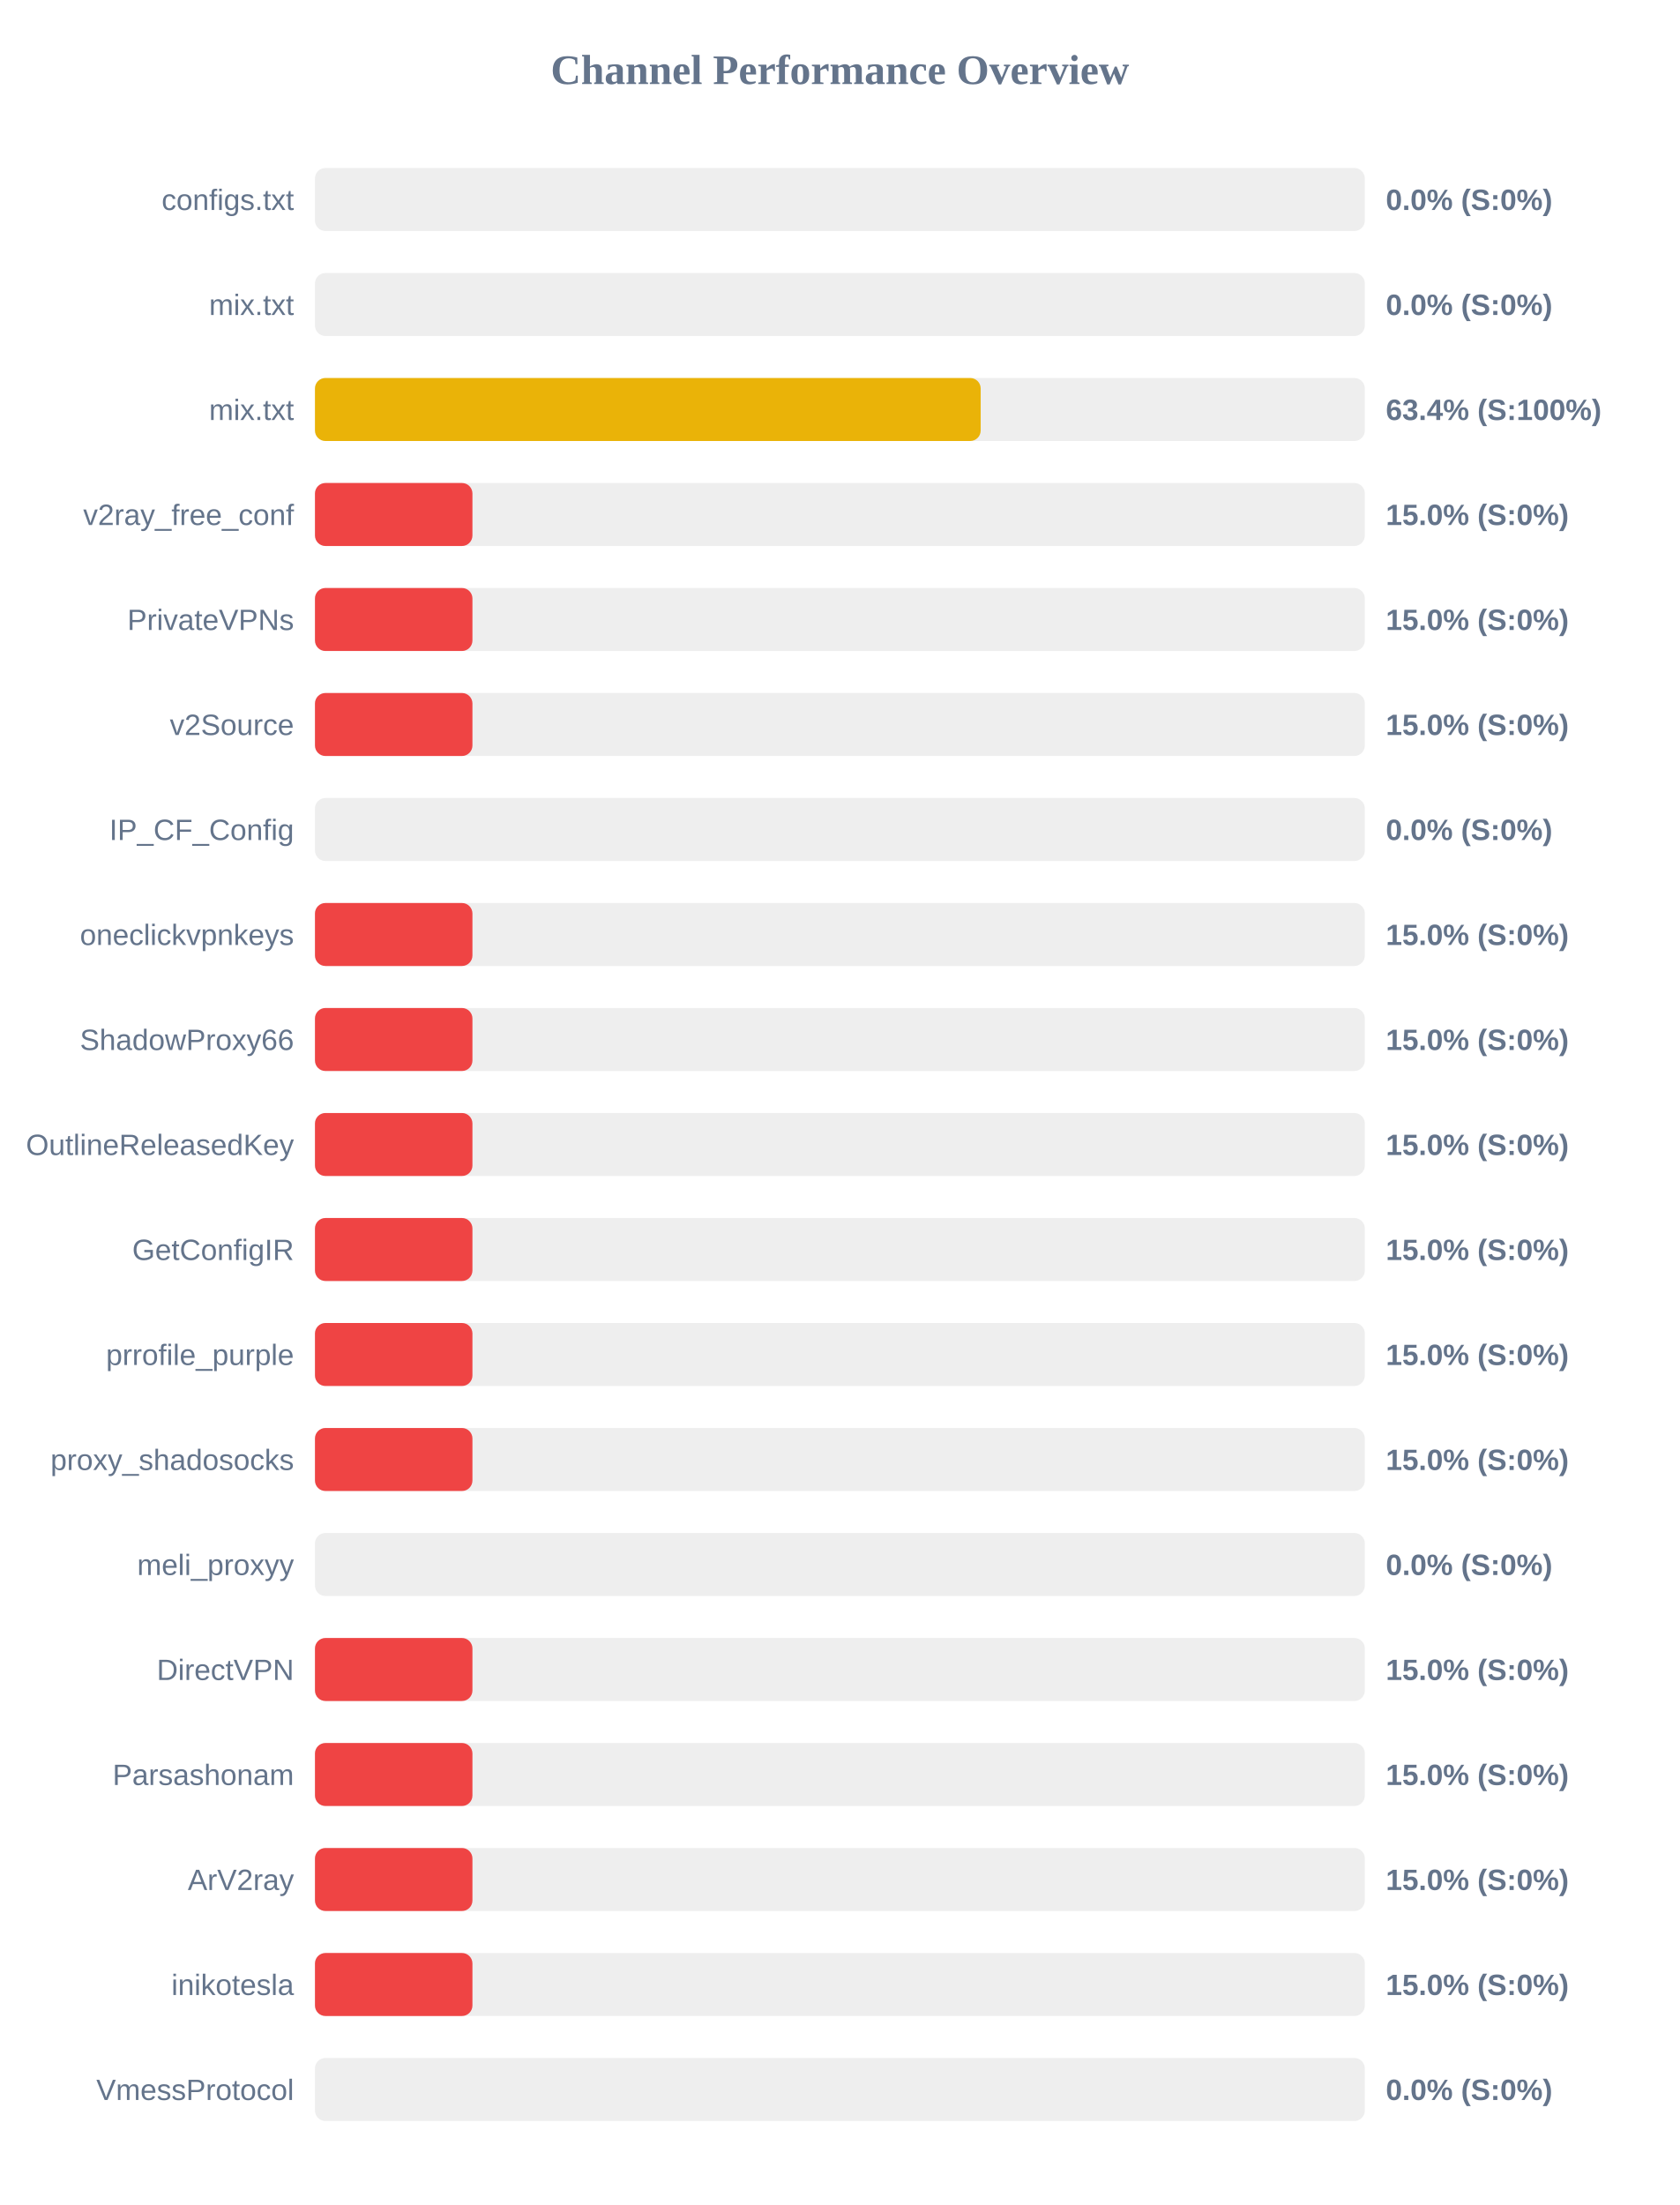
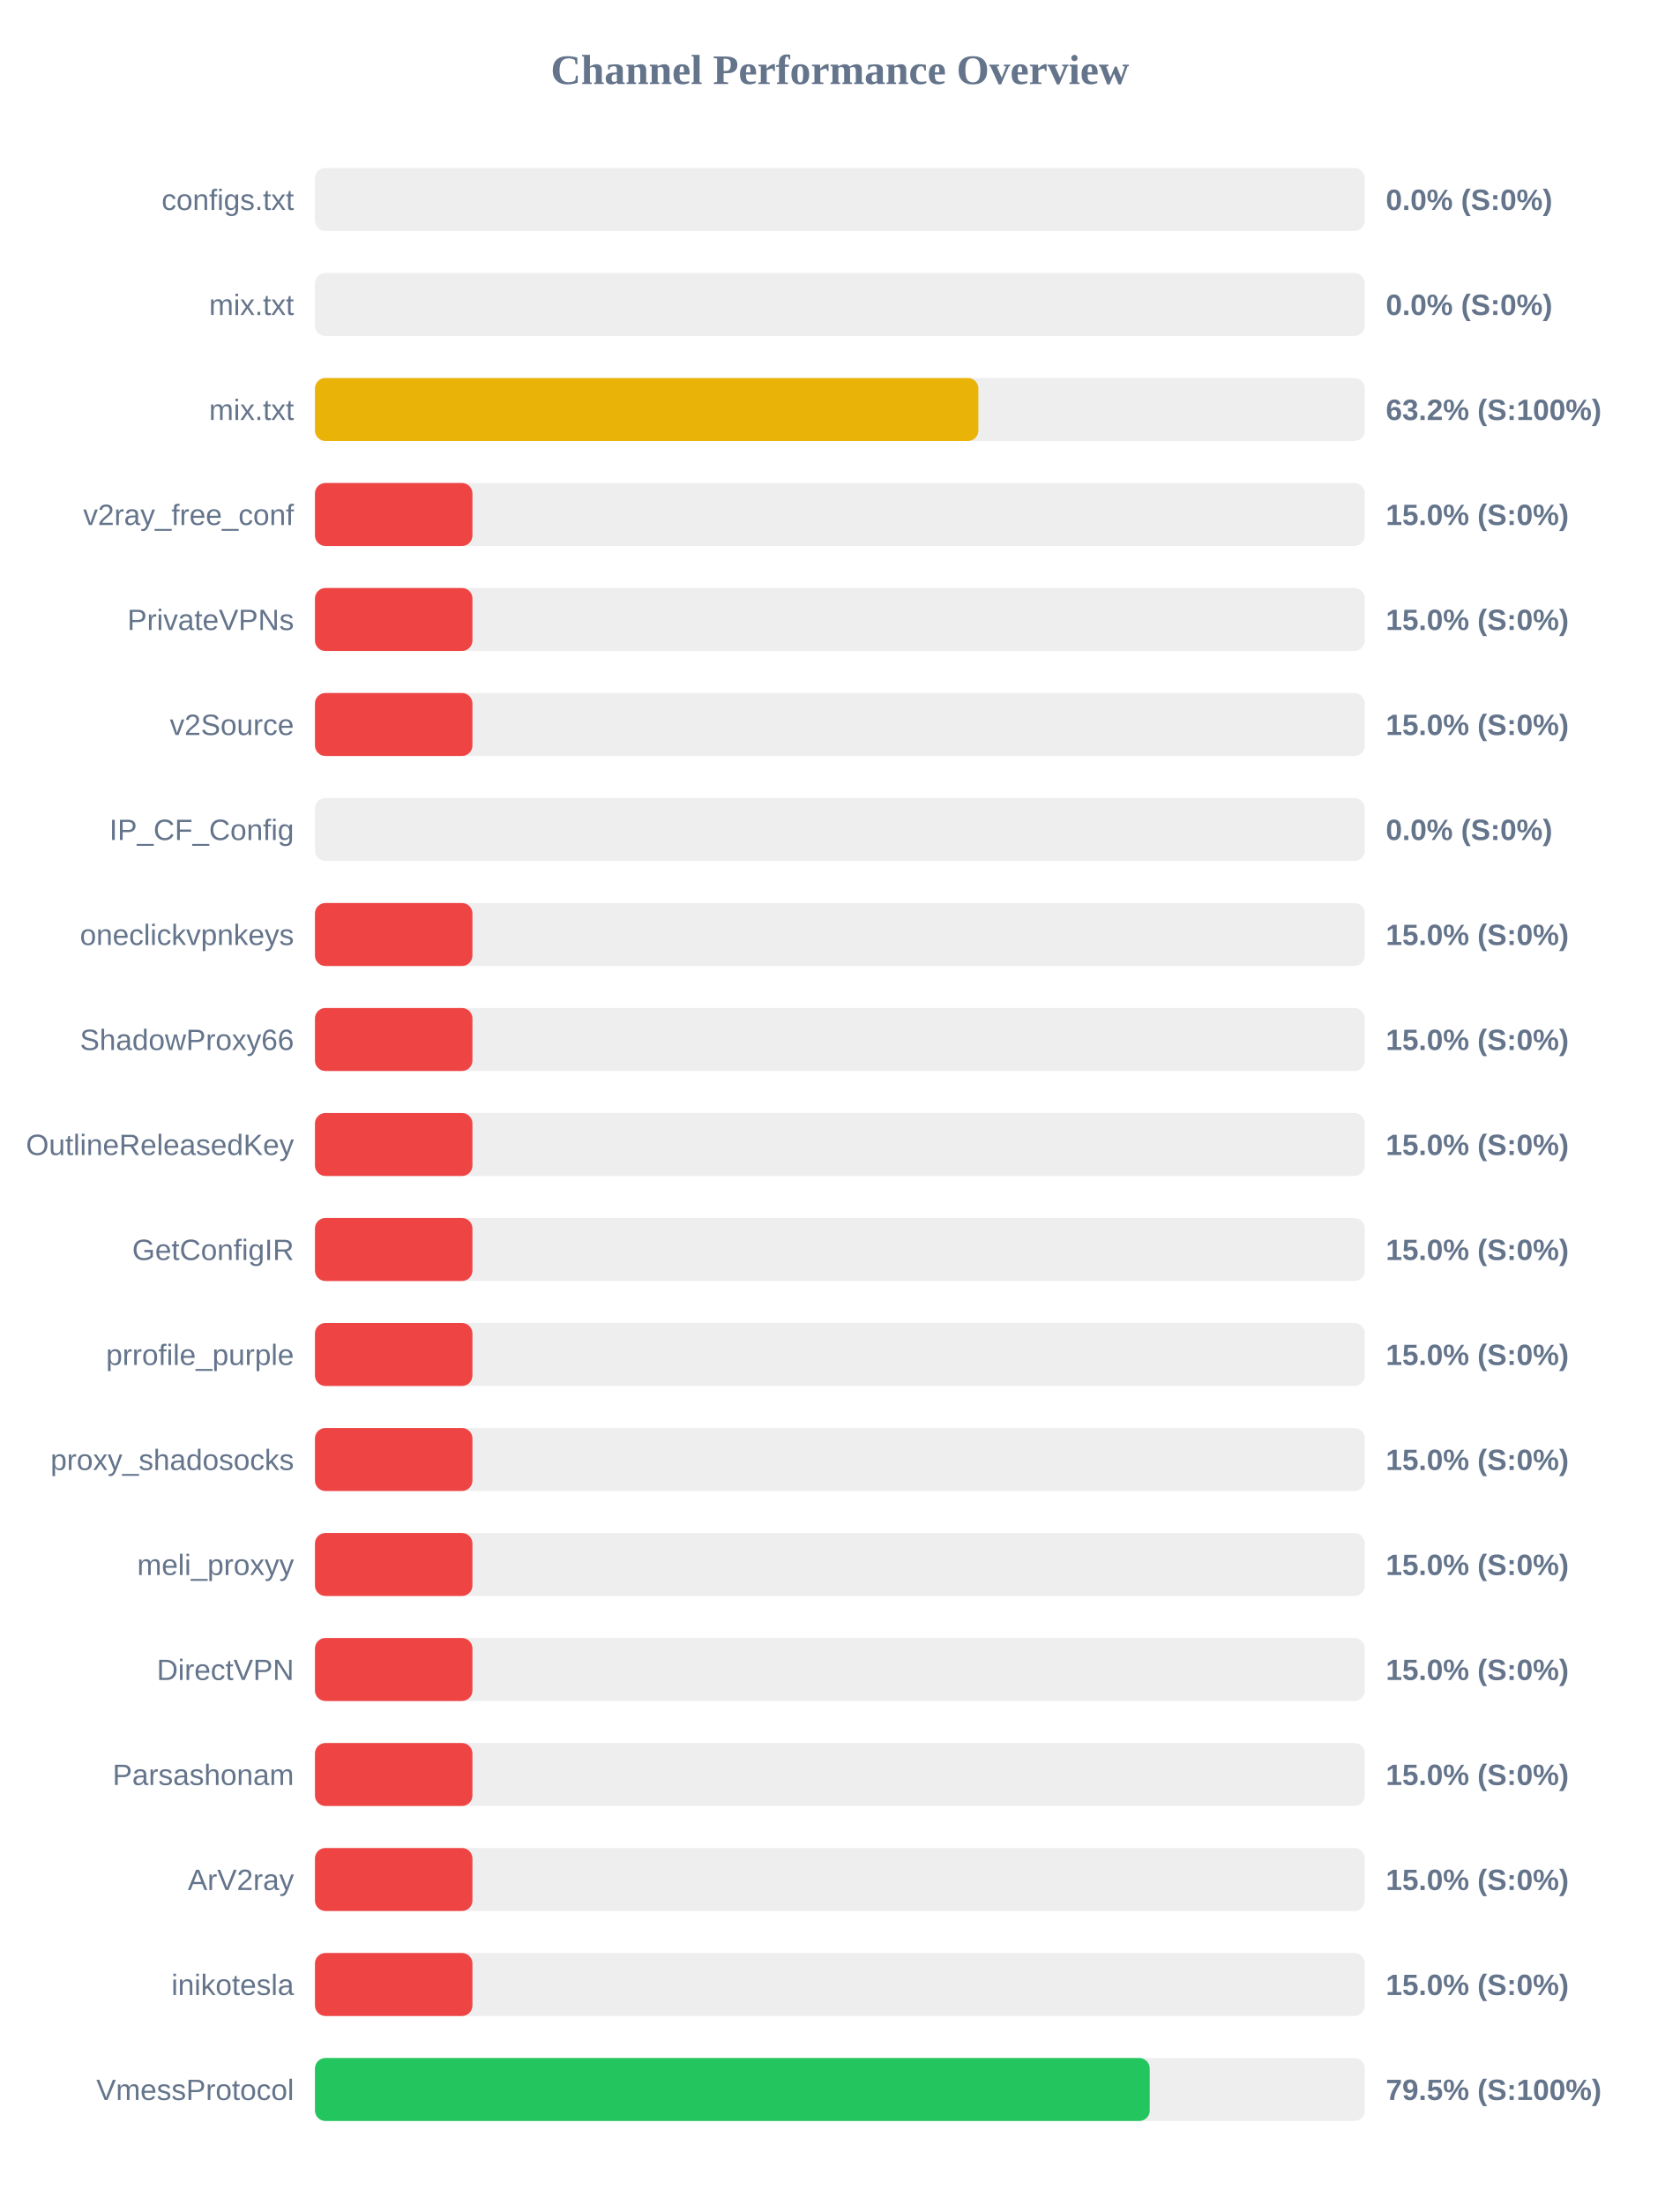
<svg xmlns="http://www.w3.org/2000/svg" width="800" height="1050" version="1.1">
  <style>
        .row { font: 14px Arial; fill: #64748b; }
        .score { font: bold 14px Arial; fill: #64748b; }
    </style>
  <text x="400" y="40" text-anchor="middle" font-size="20px" font-weight="bold" fill="#64748b">Channel Performance Overview</text>
  <rect x="150" y="80" width="500" height="30" fill="#eee" rx="5" />
  <rect x="150" y="80" width="0.0" height="30" fill="#ef4444" rx="5" />
  <text x="140" y="100" text-anchor="end" class="row">configs.txt</text>
  <text x="660" y="100" text-anchor="start" class="score">0.0% (S:0%)</text>
  <rect x="150" y="130" width="500" height="30" fill="#eee" rx="5" />
  <rect x="150" y="130" width="0.0" height="30" fill="#ef4444" rx="5" />
  <text x="140" y="150" text-anchor="end" class="row">mix.txt</text>
  <text x="660" y="150" text-anchor="start" class="score">0.0% (S:0%)</text>
  <rect x="150" y="180" width="500" height="30" fill="#eee" rx="5" />
-   <rect x="150" y="180" width="317.05" height="30" fill="#eab308" rx="5" />
+   <rect x="150" y="180" width="315.95" height="30" fill="#eab308" rx="5" />
  <text x="140" y="200" text-anchor="end" class="row">mix.txt</text>
-   <text x="660" y="200" text-anchor="start" class="score">63.4% (S:100%)</text>
+   <text x="660" y="200" text-anchor="start" class="score">63.2% (S:100%)</text>
  <rect x="150" y="230" width="500" height="30" fill="#eee" rx="5" />
  <rect x="150" y="230" width="75.0" height="30" fill="#ef4444" rx="5" />
  <text x="140" y="250" text-anchor="end" class="row">v2ray_free_conf</text>
  <text x="660" y="250" text-anchor="start" class="score">15.0% (S:0%)</text>
  <rect x="150" y="280" width="500" height="30" fill="#eee" rx="5" />
  <rect x="150" y="280" width="75.0" height="30" fill="#ef4444" rx="5" />
  <text x="140" y="300" text-anchor="end" class="row">PrivateVPNs</text>
  <text x="660" y="300" text-anchor="start" class="score">15.0% (S:0%)</text>
  <rect x="150" y="330" width="500" height="30" fill="#eee" rx="5" />
  <rect x="150" y="330" width="75.0" height="30" fill="#ef4444" rx="5" />
  <text x="140" y="350" text-anchor="end" class="row">v2Source</text>
  <text x="660" y="350" text-anchor="start" class="score">15.0% (S:0%)</text>
  <rect x="150" y="380" width="500" height="30" fill="#eee" rx="5" />
  <rect x="150" y="380" width="0.0" height="30" fill="#ef4444" rx="5" />
  <text x="140" y="400" text-anchor="end" class="row">IP_CF_Config</text>
  <text x="660" y="400" text-anchor="start" class="score">0.0% (S:0%)</text>
  <rect x="150" y="430" width="500" height="30" fill="#eee" rx="5" />
  <rect x="150" y="430" width="75.0" height="30" fill="#ef4444" rx="5" />
  <text x="140" y="450" text-anchor="end" class="row">oneclickvpnkeys</text>
  <text x="660" y="450" text-anchor="start" class="score">15.0% (S:0%)</text>
  <rect x="150" y="480" width="500" height="30" fill="#eee" rx="5" />
  <rect x="150" y="480" width="75.0" height="30" fill="#ef4444" rx="5" />
  <text x="140" y="500" text-anchor="end" class="row">ShadowProxy66</text>
  <text x="660" y="500" text-anchor="start" class="score">15.0% (S:0%)</text>
  <rect x="150" y="530" width="500" height="30" fill="#eee" rx="5" />
  <rect x="150" y="530" width="75.0" height="30" fill="#ef4444" rx="5" />
  <text x="140" y="550" text-anchor="end" class="row">OutlineReleasedKey</text>
  <text x="660" y="550" text-anchor="start" class="score">15.0% (S:0%)</text>
  <rect x="150" y="580" width="500" height="30" fill="#eee" rx="5" />
  <rect x="150" y="580" width="75.0" height="30" fill="#ef4444" rx="5" />
  <text x="140" y="600" text-anchor="end" class="row">GetConfigIR</text>
  <text x="660" y="600" text-anchor="start" class="score">15.0% (S:0%)</text>
  <rect x="150" y="630" width="500" height="30" fill="#eee" rx="5" />
  <rect x="150" y="630" width="75.0" height="30" fill="#ef4444" rx="5" />
  <text x="140" y="650" text-anchor="end" class="row">prrofile_purple</text>
  <text x="660" y="650" text-anchor="start" class="score">15.0% (S:0%)</text>
  <rect x="150" y="680" width="500" height="30" fill="#eee" rx="5" />
  <rect x="150" y="680" width="75.0" height="30" fill="#ef4444" rx="5" />
  <text x="140" y="700" text-anchor="end" class="row">proxy_shadosocks</text>
  <text x="660" y="700" text-anchor="start" class="score">15.0% (S:0%)</text>
  <rect x="150" y="730" width="500" height="30" fill="#eee" rx="5" />
-   <rect x="150" y="730" width="0.0" height="30" fill="#ef4444" rx="5" />
+   <rect x="150" y="730" width="75.0" height="30" fill="#ef4444" rx="5" />
  <text x="140" y="750" text-anchor="end" class="row">meli_proxyy</text>
-   <text x="660" y="750" text-anchor="start" class="score">0.0% (S:0%)</text>
+   <text x="660" y="750" text-anchor="start" class="score">15.0% (S:0%)</text>
  <rect x="150" y="780" width="500" height="30" fill="#eee" rx="5" />
  <rect x="150" y="780" width="75.0" height="30" fill="#ef4444" rx="5" />
  <text x="140" y="800" text-anchor="end" class="row">DirectVPN</text>
  <text x="660" y="800" text-anchor="start" class="score">15.0% (S:0%)</text>
  <rect x="150" y="830" width="500" height="30" fill="#eee" rx="5" />
  <rect x="150" y="830" width="75.0" height="30" fill="#ef4444" rx="5" />
  <text x="140" y="850" text-anchor="end" class="row">Parsashonam</text>
  <text x="660" y="850" text-anchor="start" class="score">15.0% (S:0%)</text>
  <rect x="150" y="880" width="500" height="30" fill="#eee" rx="5" />
  <rect x="150" y="880" width="75.0" height="30" fill="#ef4444" rx="5" />
  <text x="140" y="900" text-anchor="end" class="row">ArV2ray</text>
  <text x="660" y="900" text-anchor="start" class="score">15.0% (S:0%)</text>
  <rect x="150" y="930" width="500" height="30" fill="#eee" rx="5" />
  <rect x="150" y="930" width="75.0" height="30" fill="#ef4444" rx="5" />
  <text x="140" y="950" text-anchor="end" class="row">inikotesla</text>
  <text x="660" y="950" text-anchor="start" class="score">15.0% (S:0%)</text>
  <rect x="150" y="980" width="500" height="30" fill="#eee" rx="5" />
-   <rect x="150" y="980" width="0.0" height="30" fill="#ef4444" rx="5" />
+   <rect x="150" y="980" width="397.55" height="30" fill="#22c55e" rx="5" />
  <text x="140" y="1000" text-anchor="end" class="row">VmessProtocol</text>
-   <text x="660" y="1000" text-anchor="start" class="score">0.0% (S:0%)</text>
+   <text x="660" y="1000" text-anchor="start" class="score">79.5% (S:100%)</text>
</svg>
